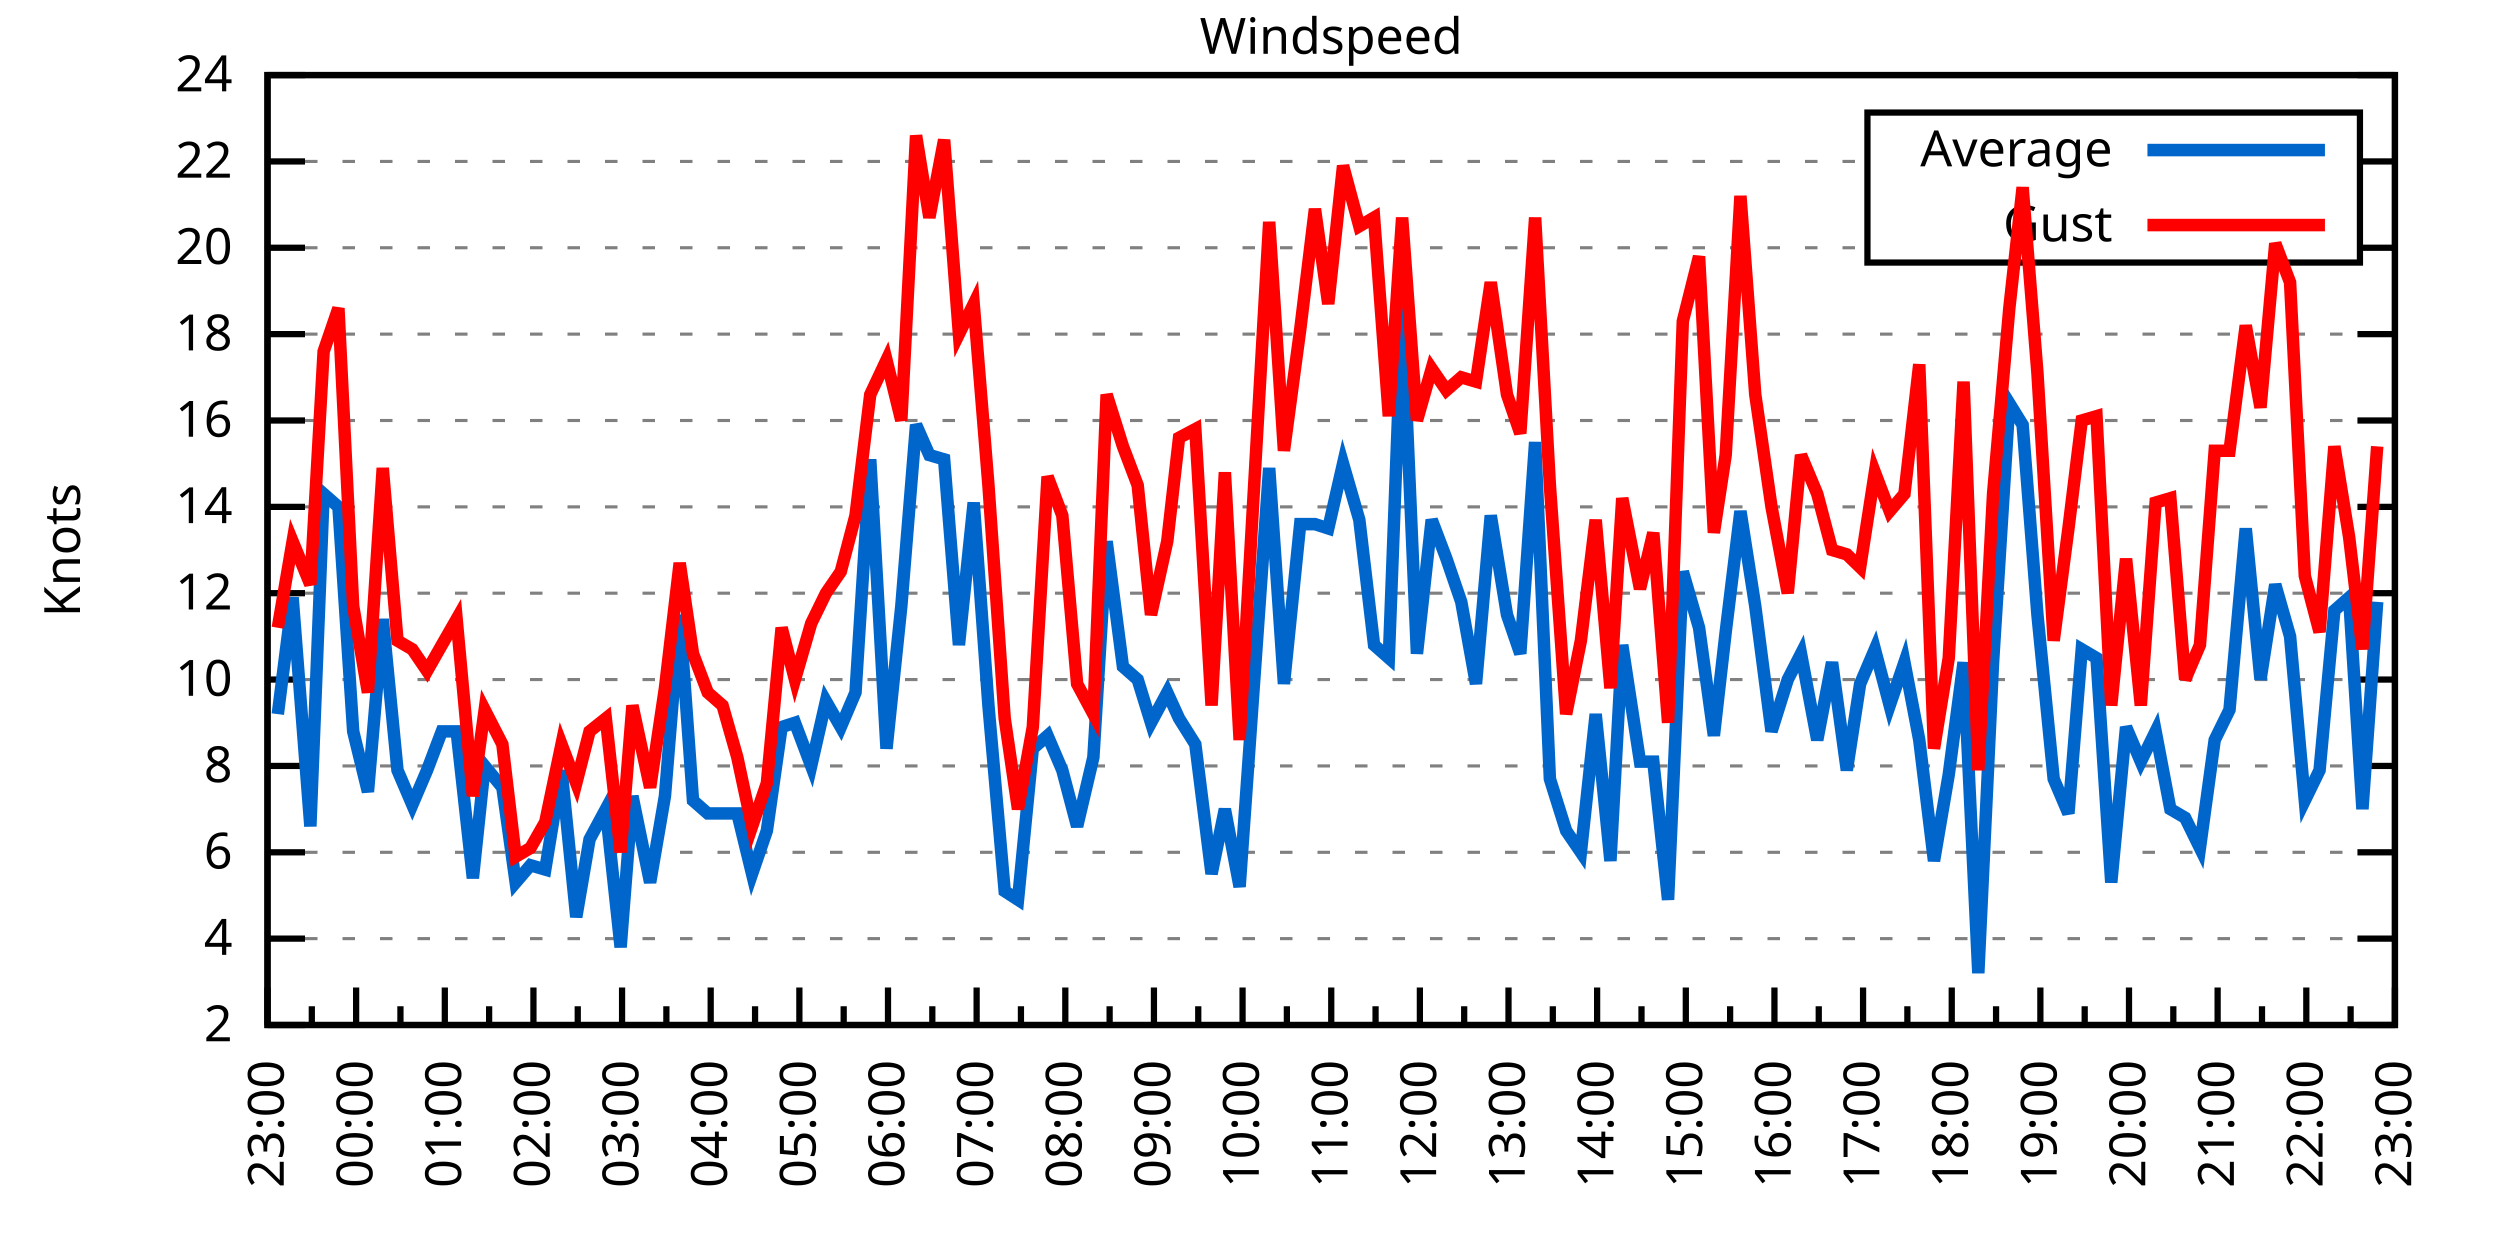
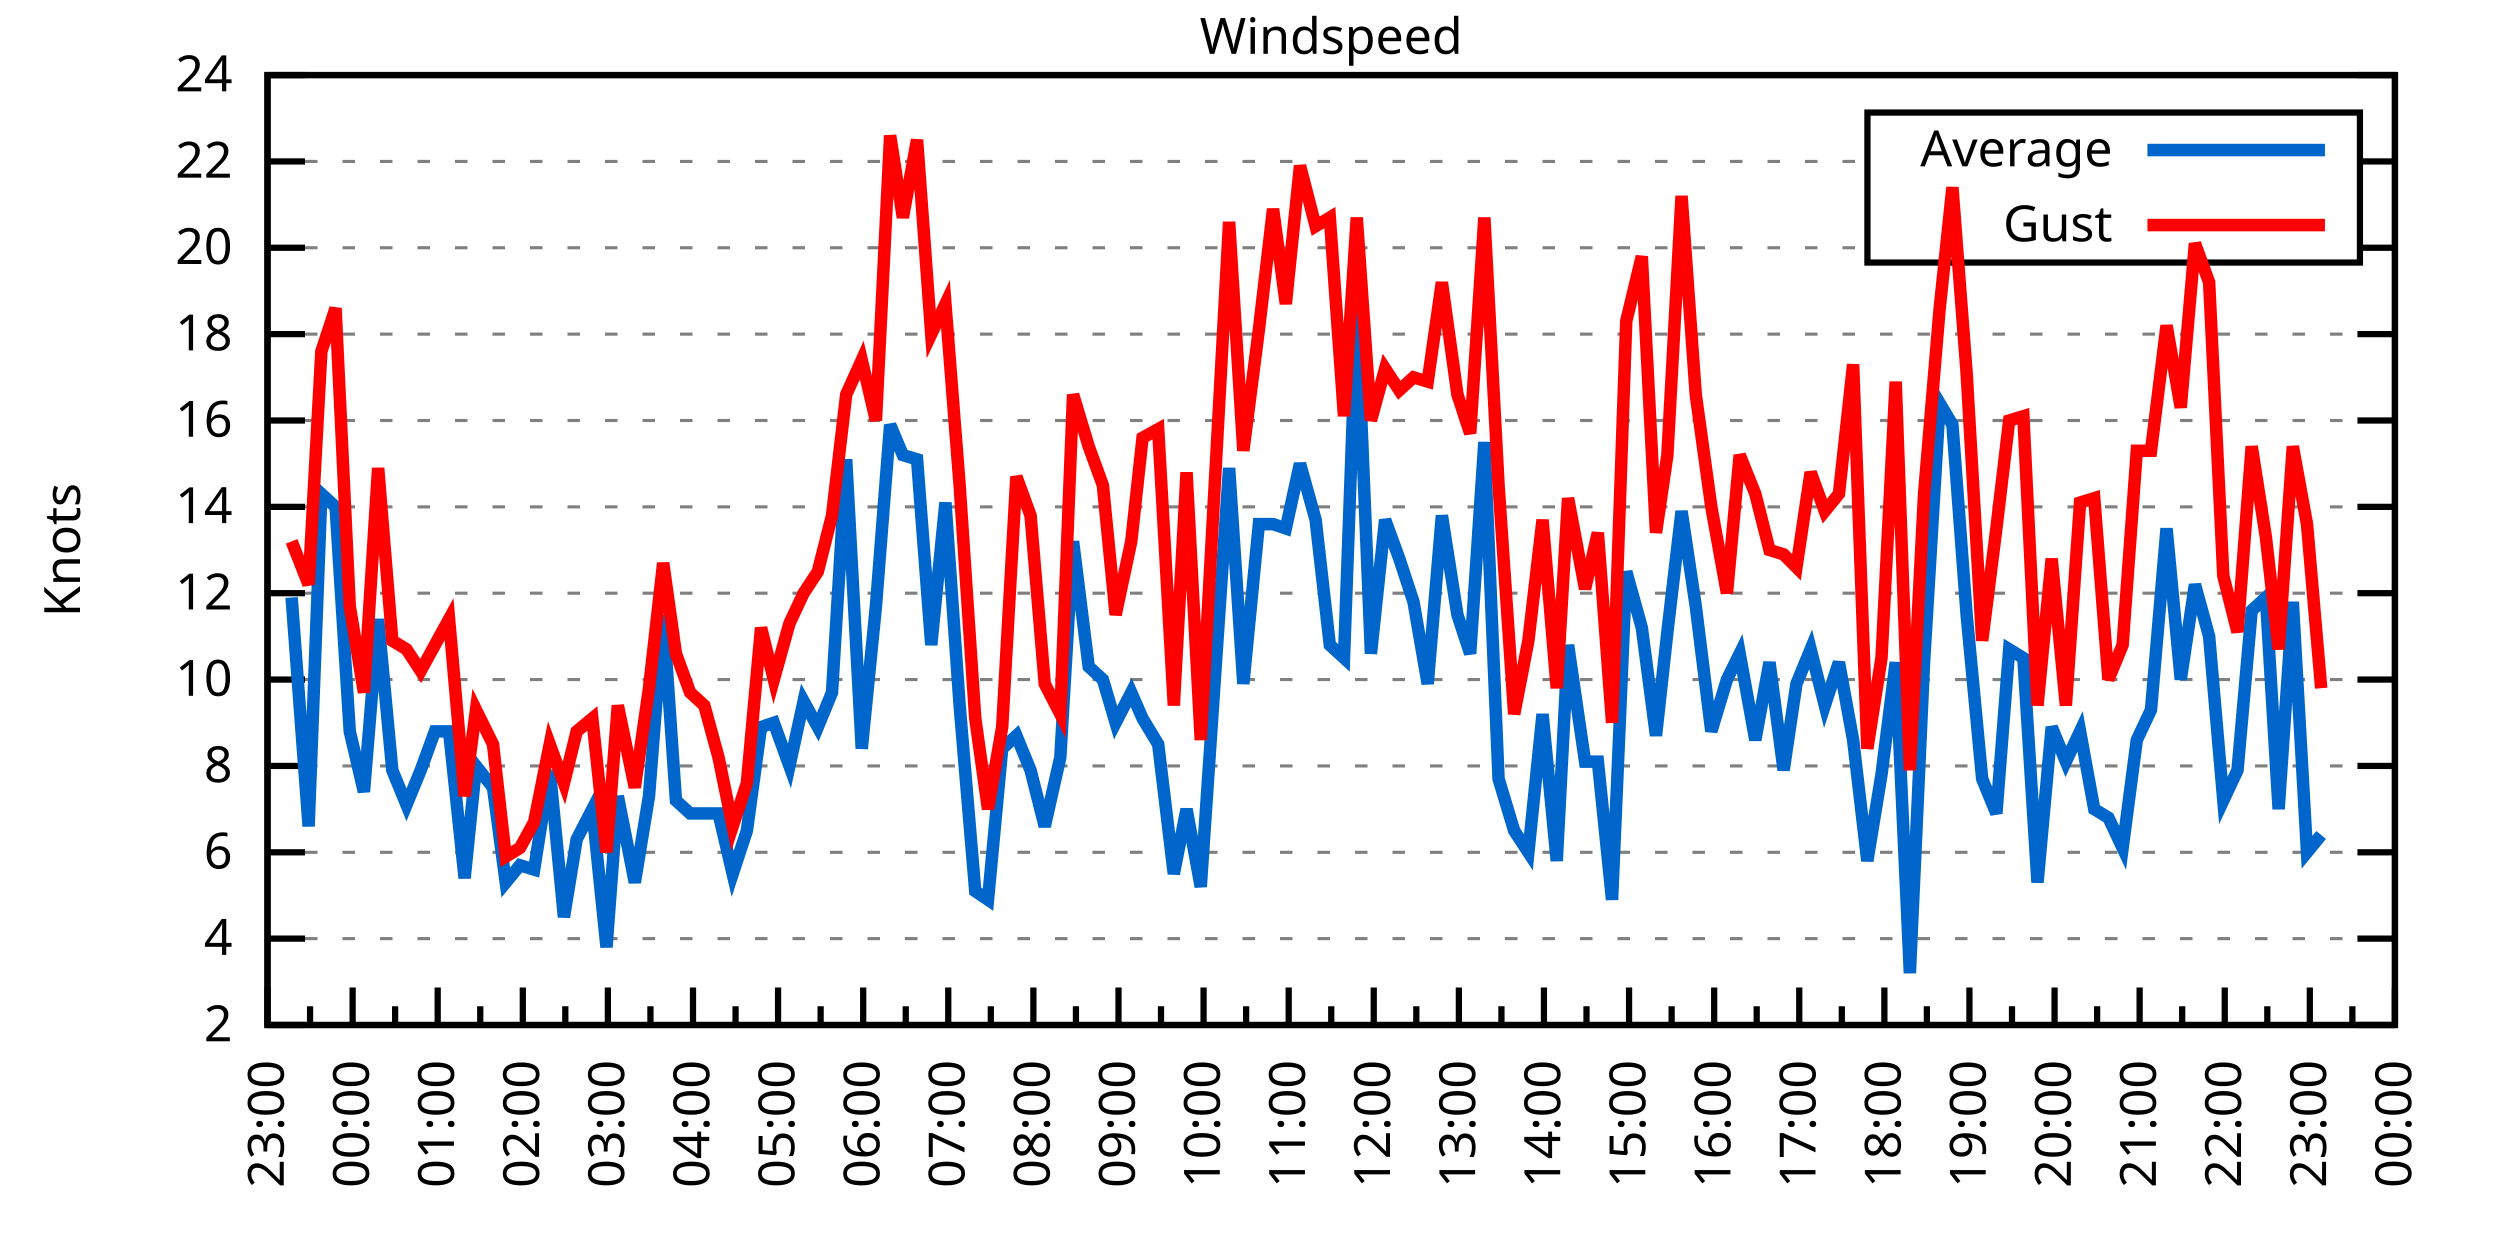
<svg xmlns="http://www.w3.org/2000/svg" xmlns:xlink="http://www.w3.org/1999/xlink" width="400" height="200" viewBox="0 0 400 200">
  <g id="gnuplot_canvas">
    <rect x="0" y="0" width="400" height="200" fill="none" />
    <defs>
      <circle id="gpDot" r="0.5" stroke-width="0.5" stroke="currentColor" />
      <path id="gpPt0" stroke-width="0.333" stroke="currentColor" d="M-1,0 h2 M0,-1 v2" />
      <path id="gpPt1" stroke-width="0.333" stroke="currentColor" d="M-1,-1 L1,1 M1,-1 L-1,1" />
      <path id="gpPt2" stroke-width="0.333" stroke="currentColor" d="M-1,0 L1,0 M0,-1 L0,1 M-1,-1 L1,1 M-1,1 L1,-1" />
      <rect id="gpPt3" stroke-width="0.333" stroke="currentColor" x="-1" y="-1" width="2" height="2" />
      <rect id="gpPt4" stroke-width="0.333" stroke="currentColor" fill="currentColor" x="-1" y="-1" width="2" height="2" />
      <circle id="gpPt5" stroke-width="0.333" stroke="currentColor" cx="0" cy="0" r="1" />
      <use xlink:href="#gpPt5" id="gpPt6" fill="currentColor" stroke="none" />
      <path id="gpPt7" stroke-width="0.333" stroke="currentColor" d="M0,-1.33 L-1.33,0.67 L1.33,0.67 z" />
      <use xlink:href="#gpPt7" id="gpPt8" fill="currentColor" stroke="none" />
      <use xlink:href="#gpPt7" id="gpPt9" stroke="currentColor" transform="rotate(180)" />
      <use xlink:href="#gpPt9" id="gpPt10" fill="currentColor" stroke="none" />
      <use xlink:href="#gpPt3" id="gpPt11" stroke="currentColor" transform="rotate(45)" />
      <use xlink:href="#gpPt11" id="gpPt12" fill="currentColor" stroke="none" />
      <path id="gpPt13" stroke-width="0.333" stroke="currentColor" d="M0,1.330 L1.265,0.411 L0.782,-1.067 L-0.782,-1.076 L-1.265,0.411 z" />
      <use xlink:href="#gpPt13" id="gpPt14" fill="currentColor" stroke="none" />
      <filter id="textbox" filterUnits="objectBoundingBox" x="0" y="0" height="1" width="1">
        <feFlood flood-color="white" flood-opacity="1" result="bgnd" />
        <feComposite in="SourceGraphic" in2="bgnd" operator="atop" />
      </filter>
      <filter id="greybox" filterUnits="objectBoundingBox" x="0" y="0" height="1" width="1">
        <feFlood flood-color="lightgrey" flood-opacity="1" result="grey" />
        <feComposite in="SourceGraphic" in2="grey" operator="atop" />
      </filter>
    </defs>
    <g fill="none" color="white" stroke="currentColor" stroke-width="1.00" stroke-linecap="butt" stroke-linejoin="miter">
</g>
    <g fill="none" color="black" stroke="currentColor" stroke-width="1.00" stroke-linecap="butt" stroke-linejoin="miter">
      <g stroke="none" shape-rendering="crispEdges">
        <polygon fill="rgb(255, 255, 255)" points="42.80,164.00 383.18,164.00 383.18,12.02 42.80,12.02 " />
      </g>
    </g>
    <g fill="none" color="black" stroke="currentColor" stroke-width="1.00" stroke-linecap="butt" stroke-linejoin="miter">
</g>
    <g fill="none" color="black" stroke="black" stroke-width="0.50" stroke-linecap="butt" stroke-linejoin="miter">
</g>
    <g fill="none" color="gray" stroke="currentColor" stroke-width="0.50" stroke-linecap="butt" stroke-linejoin="miter">
      <path stroke="gray" stroke-dasharray="2,4" class="gridline" d="M42.80,164.00 L383.19,164.00  " />
    </g>
    <g fill="none" color="gray" stroke="gray" stroke-width="1.00" stroke-linecap="butt" stroke-linejoin="miter">
</g>
    <g fill="none" color="black" stroke="currentColor" stroke-width="1.00" stroke-linecap="butt" stroke-linejoin="miter">
      <path stroke="black" d="M42.80,164.00 L48.80,164.00 M383.19,164.00 L377.19,164.00  " />
      <g transform="translate(37.20,166.60)" stroke="none" fill="black" font-family="Sans" font-size="8.00" text-anchor="end">
        <text>
          <tspan font-family="Sans"> 2</tspan>
        </text>
      </g>
    </g>
    <g fill="none" color="black" stroke="currentColor" stroke-width="1.00" stroke-linecap="butt" stroke-linejoin="miter">
</g>
    <g fill="none" color="black" stroke="black" stroke-width="0.50" stroke-linecap="butt" stroke-linejoin="miter">
</g>
    <g fill="none" color="gray" stroke="currentColor" stroke-width="0.50" stroke-linecap="butt" stroke-linejoin="miter">
      <path stroke="gray" stroke-dasharray="2,4" class="gridline" d="M42.80,150.18 L383.19,150.18  " />
    </g>
    <g fill="none" color="gray" stroke="gray" stroke-width="1.00" stroke-linecap="butt" stroke-linejoin="miter">
</g>
    <g fill="none" color="black" stroke="currentColor" stroke-width="1.00" stroke-linecap="butt" stroke-linejoin="miter">
      <path stroke="black" d="M42.80,150.18 L48.80,150.18 M383.19,150.18 L377.19,150.18  " />
      <g transform="translate(37.20,152.78)" stroke="none" fill="black" font-family="Sans" font-size="8.00" text-anchor="end">
        <text>
          <tspan font-family="Sans"> 4</tspan>
        </text>
      </g>
    </g>
    <g fill="none" color="black" stroke="currentColor" stroke-width="1.00" stroke-linecap="butt" stroke-linejoin="miter">
</g>
    <g fill="none" color="black" stroke="black" stroke-width="0.50" stroke-linecap="butt" stroke-linejoin="miter">
</g>
    <g fill="none" color="gray" stroke="currentColor" stroke-width="0.50" stroke-linecap="butt" stroke-linejoin="miter">
      <path stroke="gray" stroke-dasharray="2,4" class="gridline" d="M42.80,136.37 L383.19,136.37  " />
    </g>
    <g fill="none" color="gray" stroke="gray" stroke-width="1.00" stroke-linecap="butt" stroke-linejoin="miter">
</g>
    <g fill="none" color="black" stroke="currentColor" stroke-width="1.00" stroke-linecap="butt" stroke-linejoin="miter">
      <path stroke="black" d="M42.80,136.37 L48.80,136.37 M383.19,136.37 L377.19,136.37  " />
      <g transform="translate(37.20,138.97)" stroke="none" fill="black" font-family="Sans" font-size="8.00" text-anchor="end">
        <text>
          <tspan font-family="Sans"> 6</tspan>
        </text>
      </g>
    </g>
    <g fill="none" color="black" stroke="currentColor" stroke-width="1.00" stroke-linecap="butt" stroke-linejoin="miter">
</g>
    <g fill="none" color="black" stroke="black" stroke-width="0.50" stroke-linecap="butt" stroke-linejoin="miter">
</g>
    <g fill="none" color="gray" stroke="currentColor" stroke-width="0.50" stroke-linecap="butt" stroke-linejoin="miter">
      <path stroke="gray" stroke-dasharray="2,4" class="gridline" d="M42.80,122.55 L383.19,122.55  " />
    </g>
    <g fill="none" color="gray" stroke="gray" stroke-width="1.00" stroke-linecap="butt" stroke-linejoin="miter">
</g>
    <g fill="none" color="black" stroke="currentColor" stroke-width="1.00" stroke-linecap="butt" stroke-linejoin="miter">
      <path stroke="black" d="M42.80,122.55 L48.80,122.55 M383.19,122.55 L377.19,122.55  " />
      <g transform="translate(37.20,125.15)" stroke="none" fill="black" font-family="Sans" font-size="8.00" text-anchor="end">
        <text>
          <tspan font-family="Sans"> 8</tspan>
        </text>
      </g>
    </g>
    <g fill="none" color="black" stroke="currentColor" stroke-width="1.00" stroke-linecap="butt" stroke-linejoin="miter">
</g>
    <g fill="none" color="black" stroke="black" stroke-width="0.50" stroke-linecap="butt" stroke-linejoin="miter">
</g>
    <g fill="none" color="gray" stroke="currentColor" stroke-width="0.50" stroke-linecap="butt" stroke-linejoin="miter">
      <path stroke="gray" stroke-dasharray="2,4" class="gridline" d="M42.80,108.73 L383.19,108.73  " />
    </g>
    <g fill="none" color="gray" stroke="gray" stroke-width="1.00" stroke-linecap="butt" stroke-linejoin="miter">
</g>
    <g fill="none" color="black" stroke="currentColor" stroke-width="1.00" stroke-linecap="butt" stroke-linejoin="miter">
      <path stroke="black" d="M42.80,108.73 L48.80,108.73 M383.19,108.73 L377.19,108.73  " />
      <g transform="translate(37.20,111.33)" stroke="none" fill="black" font-family="Sans" font-size="8.00" text-anchor="end">
        <text>
          <tspan font-family="Sans"> 10</tspan>
        </text>
      </g>
    </g>
    <g fill="none" color="black" stroke="currentColor" stroke-width="1.00" stroke-linecap="butt" stroke-linejoin="miter">
</g>
    <g fill="none" color="black" stroke="black" stroke-width="0.50" stroke-linecap="butt" stroke-linejoin="miter">
</g>
    <g fill="none" color="gray" stroke="currentColor" stroke-width="0.50" stroke-linecap="butt" stroke-linejoin="miter">
      <path stroke="gray" stroke-dasharray="2,4" class="gridline" d="M42.80,94.91 L383.19,94.91  " />
    </g>
    <g fill="none" color="gray" stroke="gray" stroke-width="1.00" stroke-linecap="butt" stroke-linejoin="miter">
</g>
    <g fill="none" color="black" stroke="currentColor" stroke-width="1.00" stroke-linecap="butt" stroke-linejoin="miter">
      <path stroke="black" d="M42.80,94.91 L48.80,94.91 M383.19,94.91 L377.19,94.91  " />
      <g transform="translate(37.20,97.51)" stroke="none" fill="black" font-family="Sans" font-size="8.00" text-anchor="end">
        <text>
          <tspan font-family="Sans"> 12</tspan>
        </text>
      </g>
    </g>
    <g fill="none" color="black" stroke="currentColor" stroke-width="1.00" stroke-linecap="butt" stroke-linejoin="miter">
</g>
    <g fill="none" color="black" stroke="black" stroke-width="0.50" stroke-linecap="butt" stroke-linejoin="miter">
</g>
    <g fill="none" color="gray" stroke="currentColor" stroke-width="0.50" stroke-linecap="butt" stroke-linejoin="miter">
      <path stroke="gray" stroke-dasharray="2,4" class="gridline" d="M42.80,81.10 L383.19,81.10  " />
    </g>
    <g fill="none" color="gray" stroke="gray" stroke-width="1.00" stroke-linecap="butt" stroke-linejoin="miter">
</g>
    <g fill="none" color="black" stroke="currentColor" stroke-width="1.00" stroke-linecap="butt" stroke-linejoin="miter">
      <path stroke="black" d="M42.80,81.10 L48.80,81.10 M383.19,81.10 L377.19,81.10  " />
      <g transform="translate(37.20,83.70)" stroke="none" fill="black" font-family="Sans" font-size="8.00" text-anchor="end">
        <text>
          <tspan font-family="Sans"> 14</tspan>
        </text>
      </g>
    </g>
    <g fill="none" color="black" stroke="currentColor" stroke-width="1.00" stroke-linecap="butt" stroke-linejoin="miter">
</g>
    <g fill="none" color="black" stroke="black" stroke-width="0.50" stroke-linecap="butt" stroke-linejoin="miter">
</g>
    <g fill="none" color="gray" stroke="currentColor" stroke-width="0.50" stroke-linecap="butt" stroke-linejoin="miter">
      <path stroke="gray" stroke-dasharray="2,4" class="gridline" d="M42.80,67.28 L383.19,67.28  " />
    </g>
    <g fill="none" color="gray" stroke="gray" stroke-width="1.00" stroke-linecap="butt" stroke-linejoin="miter">
</g>
    <g fill="none" color="black" stroke="currentColor" stroke-width="1.00" stroke-linecap="butt" stroke-linejoin="miter">
      <path stroke="black" d="M42.80,67.28 L48.80,67.28 M383.19,67.28 L377.19,67.28  " />
      <g transform="translate(37.20,69.88)" stroke="none" fill="black" font-family="Sans" font-size="8.00" text-anchor="end">
        <text>
          <tspan font-family="Sans"> 16</tspan>
        </text>
      </g>
    </g>
    <g fill="none" color="black" stroke="currentColor" stroke-width="1.00" stroke-linecap="butt" stroke-linejoin="miter">
</g>
    <g fill="none" color="black" stroke="black" stroke-width="0.50" stroke-linecap="butt" stroke-linejoin="miter">
</g>
    <g fill="none" color="gray" stroke="currentColor" stroke-width="0.50" stroke-linecap="butt" stroke-linejoin="miter">
      <path stroke="gray" stroke-dasharray="2,4" class="gridline" d="M42.80,53.46 L383.19,53.46  " />
    </g>
    <g fill="none" color="gray" stroke="gray" stroke-width="1.00" stroke-linecap="butt" stroke-linejoin="miter">
</g>
    <g fill="none" color="black" stroke="currentColor" stroke-width="1.00" stroke-linecap="butt" stroke-linejoin="miter">
      <path stroke="black" d="M42.80,53.46 L48.80,53.46 M383.19,53.46 L377.19,53.46  " />
      <g transform="translate(37.20,56.06)" stroke="none" fill="black" font-family="Sans" font-size="8.00" text-anchor="end">
        <text>
          <tspan font-family="Sans"> 18</tspan>
        </text>
      </g>
    </g>
    <g fill="none" color="black" stroke="currentColor" stroke-width="1.00" stroke-linecap="butt" stroke-linejoin="miter">
</g>
    <g fill="none" color="black" stroke="black" stroke-width="0.50" stroke-linecap="butt" stroke-linejoin="miter">
</g>
    <g fill="none" color="gray" stroke="currentColor" stroke-width="0.50" stroke-linecap="butt" stroke-linejoin="miter">
      <path stroke="gray" stroke-dasharray="2,4" class="gridline" d="M42.80,39.64 L298.79,39.64 M377.59,39.64 L383.19,39.64  " />
    </g>
    <g fill="none" color="gray" stroke="gray" stroke-width="1.00" stroke-linecap="butt" stroke-linejoin="miter">
</g>
    <g fill="none" color="black" stroke="currentColor" stroke-width="1.00" stroke-linecap="butt" stroke-linejoin="miter">
      <path stroke="black" d="M42.80,39.64 L48.80,39.64 M383.19,39.64 L377.19,39.64  " />
      <g transform="translate(37.20,42.24)" stroke="none" fill="black" font-family="Sans" font-size="8.00" text-anchor="end">
        <text>
          <tspan font-family="Sans"> 20</tspan>
        </text>
      </g>
    </g>
    <g fill="none" color="black" stroke="currentColor" stroke-width="1.00" stroke-linecap="butt" stroke-linejoin="miter">
</g>
    <g fill="none" color="black" stroke="black" stroke-width="0.50" stroke-linecap="butt" stroke-linejoin="miter">
</g>
    <g fill="none" color="gray" stroke="currentColor" stroke-width="0.50" stroke-linecap="butt" stroke-linejoin="miter">
      <path stroke="gray" stroke-dasharray="2,4" class="gridline" d="M42.80,25.83 L298.79,25.83 M377.59,25.83 L383.19,25.83  " />
    </g>
    <g fill="none" color="gray" stroke="gray" stroke-width="1.00" stroke-linecap="butt" stroke-linejoin="miter">
</g>
    <g fill="none" color="black" stroke="currentColor" stroke-width="1.00" stroke-linecap="butt" stroke-linejoin="miter">
      <path stroke="black" d="M42.80,25.83 L48.80,25.83 M383.19,25.83 L377.19,25.83  " />
      <g transform="translate(37.20,28.43)" stroke="none" fill="black" font-family="Sans" font-size="8.00" text-anchor="end">
        <text>
          <tspan font-family="Sans"> 22</tspan>
        </text>
      </g>
    </g>
    <g fill="none" color="black" stroke="currentColor" stroke-width="1.00" stroke-linecap="butt" stroke-linejoin="miter">
</g>
    <g fill="none" color="black" stroke="black" stroke-width="0.50" stroke-linecap="butt" stroke-linejoin="miter">
</g>
    <g fill="none" color="gray" stroke="currentColor" stroke-width="0.50" stroke-linecap="butt" stroke-linejoin="miter">
      <path stroke="gray" stroke-dasharray="2,4" class="gridline" d="M42.80,12.01 L383.19,12.01  " />
    </g>
    <g fill="none" color="gray" stroke="gray" stroke-width="1.00" stroke-linecap="butt" stroke-linejoin="miter">
</g>
    <g fill="none" color="black" stroke="currentColor" stroke-width="1.00" stroke-linecap="butt" stroke-linejoin="miter">
      <path stroke="black" d="M42.80,12.01 L48.80,12.01 M383.19,12.01 L377.19,12.01  " />
      <g transform="translate(37.20,14.61)" stroke="none" fill="black" font-family="Sans" font-size="8.00" text-anchor="end">
        <text>
          <tspan font-family="Sans"> 24</tspan>
        </text>
      </g>
    </g>
    <g fill="none" color="black" stroke="currentColor" stroke-width="1.00" stroke-linecap="butt" stroke-linejoin="miter">
      <path stroke="black" d="M42.80,164.00 L42.80,158.00  " />
      <g transform="translate(45.40,169.60) rotate(270)" stroke="none" fill="black" font-family="Sans" font-size="8.00" text-anchor="end">
        <text>
          <tspan font-family="Sans">23:00</tspan>
        </text>
      </g>
    </g>
    <g fill="none" color="black" stroke="currentColor" stroke-width="1.00" stroke-linecap="butt" stroke-linejoin="miter">
-       <path stroke="black" d="M49.89,164.00 L49.89,161.00 M56.98,164.00 L56.98,158.00  " />
-       <g transform="translate(59.58,169.60) rotate(270)" stroke="none" fill="black" font-family="Sans" font-size="8.00" text-anchor="end">
+       <path stroke="black" d="M49.61,164.00 L49.61,161.00 M56.42,164.00 L56.42,158.00  " />
+       <g transform="translate(59.02,169.60) rotate(270)" stroke="none" fill="black" font-family="Sans" font-size="8.00" text-anchor="end">
        <text>
          <tspan font-family="Sans">00:00</tspan>
        </text>
      </g>
    </g>
    <g fill="none" color="black" stroke="currentColor" stroke-width="1.00" stroke-linecap="butt" stroke-linejoin="miter">
-       <path stroke="black" d="M64.07,164.00 L64.07,161.00 M71.17,164.00 L71.17,158.00  " />
-       <g transform="translate(73.77,169.60) rotate(270)" stroke="none" fill="black" font-family="Sans" font-size="8.00" text-anchor="end">
+       <path stroke="black" d="M63.22,164.00 L63.22,161.00 M70.03,164.00 L70.03,158.00  " />
+       <g transform="translate(72.63,169.60) rotate(270)" stroke="none" fill="black" font-family="Sans" font-size="8.00" text-anchor="end">
        <text>
          <tspan font-family="Sans">01:00</tspan>
        </text>
      </g>
    </g>
    <g fill="none" color="black" stroke="currentColor" stroke-width="1.00" stroke-linecap="butt" stroke-linejoin="miter">
-       <path stroke="black" d="M78.26,164.00 L78.26,161.00 M85.35,164.00 L85.35,158.00  " />
-       <g transform="translate(87.95,169.60) rotate(270)" stroke="none" fill="black" font-family="Sans" font-size="8.00" text-anchor="end">
+       <path stroke="black" d="M76.84,164.00 L76.84,161.00 M83.65,164.00 L83.65,158.00  " />
+       <g transform="translate(86.25,169.60) rotate(270)" stroke="none" fill="black" font-family="Sans" font-size="8.00" text-anchor="end">
        <text>
          <tspan font-family="Sans">02:00</tspan>
        </text>
      </g>
    </g>
    <g fill="none" color="black" stroke="currentColor" stroke-width="1.00" stroke-linecap="butt" stroke-linejoin="miter">
-       <path stroke="black" d="M92.44,164.00 L92.44,161.00 M99.53,164.00 L99.53,158.00  " />
-       <g transform="translate(102.13,169.60) rotate(270)" stroke="none" fill="black" font-family="Sans" font-size="8.00" text-anchor="end">
+       <path stroke="black" d="M90.45,164.00 L90.45,161.00 M97.26,164.00 L97.26,158.00  " />
+       <g transform="translate(99.86,169.60) rotate(270)" stroke="none" fill="black" font-family="Sans" font-size="8.00" text-anchor="end">
        <text>
          <tspan font-family="Sans">03:00</tspan>
        </text>
      </g>
    </g>
    <g fill="none" color="black" stroke="currentColor" stroke-width="1.00" stroke-linecap="butt" stroke-linejoin="miter">
-       <path stroke="black" d="M106.62,164.00 L106.62,161.00 M113.71,164.00 L113.71,158.00  " />
-       <g transform="translate(116.31,169.60) rotate(270)" stroke="none" fill="black" font-family="Sans" font-size="8.00" text-anchor="end">
+       <path stroke="black" d="M104.07,164.00 L104.07,161.00 M110.88,164.00 L110.88,158.00  " />
+       <g transform="translate(113.48,169.60) rotate(270)" stroke="none" fill="black" font-family="Sans" font-size="8.00" text-anchor="end">
        <text>
          <tspan font-family="Sans">04:00</tspan>
        </text>
      </g>
    </g>
    <g fill="none" color="black" stroke="currentColor" stroke-width="1.00" stroke-linecap="butt" stroke-linejoin="miter">
-       <path stroke="black" d="M120.81,164.00 L120.81,161.00 M127.90,164.00 L127.90,158.00  " />
-       <g transform="translate(130.50,169.60) rotate(270)" stroke="none" fill="black" font-family="Sans" font-size="8.00" text-anchor="end">
+       <path stroke="black" d="M117.69,164.00 L117.69,161.00 M124.49,164.00 L124.49,158.00  " />
+       <g transform="translate(127.09,169.60) rotate(270)" stroke="none" fill="black" font-family="Sans" font-size="8.00" text-anchor="end">
        <text>
          <tspan font-family="Sans">05:00</tspan>
        </text>
      </g>
    </g>
    <g fill="none" color="black" stroke="currentColor" stroke-width="1.00" stroke-linecap="butt" stroke-linejoin="miter">
-       <path stroke="black" d="M134.99,164.00 L134.99,161.00 M142.08,164.00 L142.08,158.00  " />
-       <g transform="translate(144.68,169.60) rotate(270)" stroke="none" fill="black" font-family="Sans" font-size="8.00" text-anchor="end">
+       <path stroke="black" d="M131.30,164.00 L131.30,161.00 M138.11,164.00 L138.11,158.00  " />
+       <g transform="translate(140.71,169.60) rotate(270)" stroke="none" fill="black" font-family="Sans" font-size="8.00" text-anchor="end">
        <text>
          <tspan font-family="Sans">06:00</tspan>
        </text>
      </g>
    </g>
    <g fill="none" color="black" stroke="currentColor" stroke-width="1.00" stroke-linecap="butt" stroke-linejoin="miter">
-       <path stroke="black" d="M149.17,164.00 L149.17,161.00 M156.26,164.00 L156.26,158.00  " />
-       <g transform="translate(158.86,169.60) rotate(270)" stroke="none" fill="black" font-family="Sans" font-size="8.00" text-anchor="end">
+       <path stroke="black" d="M144.92,164.00 L144.92,161.00 M151.72,164.00 L151.72,158.00  " />
+       <g transform="translate(154.32,169.60) rotate(270)" stroke="none" fill="black" font-family="Sans" font-size="8.00" text-anchor="end">
        <text>
          <tspan font-family="Sans">07:00</tspan>
        </text>
      </g>
    </g>
    <g fill="none" color="black" stroke="currentColor" stroke-width="1.00" stroke-linecap="butt" stroke-linejoin="miter">
-       <path stroke="black" d="M163.35,164.00 L163.35,161.00 M170.45,164.00 L170.45,158.00  " />
-       <g transform="translate(173.05,169.60) rotate(270)" stroke="none" fill="black" font-family="Sans" font-size="8.00" text-anchor="end">
+       <path stroke="black" d="M158.53,164.00 L158.53,161.00 M165.34,164.00 L165.34,158.00  " />
+       <g transform="translate(167.94,169.60) rotate(270)" stroke="none" fill="black" font-family="Sans" font-size="8.00" text-anchor="end">
        <text>
          <tspan font-family="Sans">08:00</tspan>
        </text>
      </g>
    </g>
    <g fill="none" color="black" stroke="currentColor" stroke-width="1.00" stroke-linecap="butt" stroke-linejoin="miter">
-       <path stroke="black" d="M177.54,164.00 L177.54,161.00 M184.63,164.00 L184.63,158.00  " />
-       <g transform="translate(187.23,169.60) rotate(270)" stroke="none" fill="black" font-family="Sans" font-size="8.00" text-anchor="end">
+       <path stroke="black" d="M172.15,164.00 L172.15,161.00 M178.96,164.00 L178.96,158.00  " />
+       <g transform="translate(181.56,169.60) rotate(270)" stroke="none" fill="black" font-family="Sans" font-size="8.00" text-anchor="end">
        <text>
          <tspan font-family="Sans">09:00</tspan>
        </text>
      </g>
    </g>
    <g fill="none" color="black" stroke="currentColor" stroke-width="1.00" stroke-linecap="butt" stroke-linejoin="miter">
-       <path stroke="black" d="M191.72,164.00 L191.72,161.00 M198.81,164.00 L198.81,158.00  " />
-       <g transform="translate(201.41,169.60) rotate(270)" stroke="none" fill="black" font-family="Sans" font-size="8.00" text-anchor="end">
+       <path stroke="black" d="M185.76,164.00 L185.76,161.00 M192.57,164.00 L192.57,158.00  " />
+       <g transform="translate(195.17,169.60) rotate(270)" stroke="none" fill="black" font-family="Sans" font-size="8.00" text-anchor="end">
        <text>
          <tspan font-family="Sans">10:00</tspan>
        </text>
      </g>
    </g>
    <g fill="none" color="black" stroke="currentColor" stroke-width="1.00" stroke-linecap="butt" stroke-linejoin="miter">
-       <path stroke="black" d="M205.90,164.00 L205.90,161.00 M213.00,164.00 L213.00,158.00  " />
-       <g transform="translate(215.60,169.60) rotate(270)" stroke="none" fill="black" font-family="Sans" font-size="8.00" text-anchor="end">
+       <path stroke="black" d="M199.38,164.00 L199.38,161.00 M206.19,164.00 L206.19,158.00  " />
+       <g transform="translate(208.79,169.60) rotate(270)" stroke="none" fill="black" font-family="Sans" font-size="8.00" text-anchor="end">
        <text>
          <tspan font-family="Sans">11:00</tspan>
        </text>
      </g>
    </g>
    <g fill="none" color="black" stroke="currentColor" stroke-width="1.00" stroke-linecap="butt" stroke-linejoin="miter">
-       <path stroke="black" d="M220.09,164.00 L220.09,161.00 M227.18,164.00 L227.18,158.00  " />
-       <g transform="translate(229.78,169.60) rotate(270)" stroke="none" fill="black" font-family="Sans" font-size="8.00" text-anchor="end">
+       <path stroke="black" d="M213.00,164.00 L213.00,161.00 M219.80,164.00 L219.80,158.00  " />
+       <g transform="translate(222.40,169.60) rotate(270)" stroke="none" fill="black" font-family="Sans" font-size="8.00" text-anchor="end">
        <text>
          <tspan font-family="Sans">12:00</tspan>
        </text>
      </g>
    </g>
    <g fill="none" color="black" stroke="currentColor" stroke-width="1.00" stroke-linecap="butt" stroke-linejoin="miter">
-       <path stroke="black" d="M234.27,164.00 L234.27,161.00 M241.36,164.00 L241.36,158.00  " />
-       <g transform="translate(243.96,169.60) rotate(270)" stroke="none" fill="black" font-family="Sans" font-size="8.00" text-anchor="end">
+       <path stroke="black" d="M226.61,164.00 L226.61,161.00 M233.42,164.00 L233.42,158.00  " />
+       <g transform="translate(236.02,169.60) rotate(270)" stroke="none" fill="black" font-family="Sans" font-size="8.00" text-anchor="end">
        <text>
          <tspan font-family="Sans">13:00</tspan>
        </text>
      </g>
    </g>
    <g fill="none" color="black" stroke="currentColor" stroke-width="1.00" stroke-linecap="butt" stroke-linejoin="miter">
-       <path stroke="black" d="M248.45,164.00 L248.45,161.00 M255.54,164.00 L255.54,158.00  " />
-       <g transform="translate(258.14,169.60) rotate(270)" stroke="none" fill="black" font-family="Sans" font-size="8.00" text-anchor="end">
+       <path stroke="black" d="M240.23,164.00 L240.23,161.00 M247.03,164.00 L247.03,158.00  " />
+       <g transform="translate(249.63,169.60) rotate(270)" stroke="none" fill="black" font-family="Sans" font-size="8.00" text-anchor="end">
        <text>
          <tspan font-family="Sans">14:00</tspan>
        </text>
      </g>
    </g>
    <g fill="none" color="black" stroke="currentColor" stroke-width="1.00" stroke-linecap="butt" stroke-linejoin="miter">
-       <path stroke="black" d="M262.64,164.00 L262.64,161.00 M269.73,164.00 L269.73,158.00  " />
-       <g transform="translate(272.33,169.60) rotate(270)" stroke="none" fill="black" font-family="Sans" font-size="8.00" text-anchor="end">
+       <path stroke="black" d="M253.84,164.00 L253.84,161.00 M260.65,164.00 L260.65,158.00  " />
+       <g transform="translate(263.25,169.60) rotate(270)" stroke="none" fill="black" font-family="Sans" font-size="8.00" text-anchor="end">
        <text>
          <tspan font-family="Sans">15:00</tspan>
        </text>
      </g>
    </g>
    <g fill="none" color="black" stroke="currentColor" stroke-width="1.00" stroke-linecap="butt" stroke-linejoin="miter">
-       <path stroke="black" d="M276.82,164.00 L276.82,161.00 M283.91,164.00 L283.91,158.00  " />
-       <g transform="translate(286.51,169.60) rotate(270)" stroke="none" fill="black" font-family="Sans" font-size="8.00" text-anchor="end">
+       <path stroke="black" d="M267.46,164.00 L267.46,161.00 M274.27,164.00 L274.27,158.00  " />
+       <g transform="translate(276.87,169.60) rotate(270)" stroke="none" fill="black" font-family="Sans" font-size="8.00" text-anchor="end">
        <text>
          <tspan font-family="Sans">16:00</tspan>
        </text>
      </g>
    </g>
    <g fill="none" color="black" stroke="currentColor" stroke-width="1.00" stroke-linecap="butt" stroke-linejoin="miter">
-       <path stroke="black" d="M291.00,164.00 L291.00,161.00 M298.09,164.00 L298.09,158.00  " />
-       <g transform="translate(300.69,169.60) rotate(270)" stroke="none" fill="black" font-family="Sans" font-size="8.00" text-anchor="end">
+       <path stroke="black" d="M281.07,164.00 L281.07,161.00 M287.88,164.00 L287.88,158.00  " />
+       <g transform="translate(290.48,169.60) rotate(270)" stroke="none" fill="black" font-family="Sans" font-size="8.00" text-anchor="end">
        <text>
          <tspan font-family="Sans">17:00</tspan>
        </text>
      </g>
    </g>
    <g fill="none" color="black" stroke="currentColor" stroke-width="1.00" stroke-linecap="butt" stroke-linejoin="miter">
-       <path stroke="black" d="M305.18,164.00 L305.18,161.00 M312.28,164.00 L312.28,158.00  " />
-       <g transform="translate(314.88,169.60) rotate(270)" stroke="none" fill="black" font-family="Sans" font-size="8.00" text-anchor="end">
+       <path stroke="black" d="M294.69,164.00 L294.69,161.00 M301.50,164.00 L301.50,158.00  " />
+       <g transform="translate(304.10,169.60) rotate(270)" stroke="none" fill="black" font-family="Sans" font-size="8.00" text-anchor="end">
        <text>
          <tspan font-family="Sans">18:00</tspan>
        </text>
      </g>
    </g>
    <g fill="none" color="black" stroke="currentColor" stroke-width="1.00" stroke-linecap="butt" stroke-linejoin="miter">
-       <path stroke="black" d="M319.37,164.00 L319.37,161.00 M326.46,164.00 L326.46,158.00  " />
-       <g transform="translate(329.06,169.60) rotate(270)" stroke="none" fill="black" font-family="Sans" font-size="8.00" text-anchor="end">
+       <path stroke="black" d="M308.30,164.00 L308.30,161.00 M315.11,164.00 L315.11,158.00  " />
+       <g transform="translate(317.71,169.60) rotate(270)" stroke="none" fill="black" font-family="Sans" font-size="8.00" text-anchor="end">
        <text>
          <tspan font-family="Sans">19:00</tspan>
        </text>
      </g>
    </g>
    <g fill="none" color="black" stroke="currentColor" stroke-width="1.00" stroke-linecap="butt" stroke-linejoin="miter">
-       <path stroke="black" d="M333.55,164.00 L333.55,161.00 M340.64,164.00 L340.64,158.00  " />
-       <g transform="translate(343.24,169.60) rotate(270)" stroke="none" fill="black" font-family="Sans" font-size="8.00" text-anchor="end">
+       <path stroke="black" d="M321.92,164.00 L321.92,161.00 M328.73,164.00 L328.73,158.00  " />
+       <g transform="translate(331.33,169.60) rotate(270)" stroke="none" fill="black" font-family="Sans" font-size="8.00" text-anchor="end">
        <text>
          <tspan font-family="Sans">20:00</tspan>
        </text>
      </g>
    </g>
    <g fill="none" color="black" stroke="currentColor" stroke-width="1.00" stroke-linecap="butt" stroke-linejoin="miter">
-       <path stroke="black" d="M347.73,164.00 L347.73,161.00 M354.82,164.00 L354.82,158.00  " />
-       <g transform="translate(357.42,169.60) rotate(270)" stroke="none" fill="black" font-family="Sans" font-size="8.00" text-anchor="end">
+       <path stroke="black" d="M335.54,164.00 L335.54,161.00 M342.34,164.00 L342.34,158.00  " />
+       <g transform="translate(344.94,169.60) rotate(270)" stroke="none" fill="black" font-family="Sans" font-size="8.00" text-anchor="end">
        <text>
          <tspan font-family="Sans">21:00</tspan>
        </text>
      </g>
    </g>
    <g fill="none" color="black" stroke="currentColor" stroke-width="1.00" stroke-linecap="butt" stroke-linejoin="miter">
-       <path stroke="black" d="M361.92,164.00 L361.92,161.00 M369.01,164.00 L369.01,158.00  " />
-       <g transform="translate(371.61,169.60) rotate(270)" stroke="none" fill="black" font-family="Sans" font-size="8.00" text-anchor="end">
+       <path stroke="black" d="M349.15,164.00 L349.15,161.00 M355.96,164.00 L355.96,158.00  " />
+       <g transform="translate(358.56,169.60) rotate(270)" stroke="none" fill="black" font-family="Sans" font-size="8.00" text-anchor="end">
        <text>
          <tspan font-family="Sans">22:00</tspan>
        </text>
      </g>
    </g>
    <g fill="none" color="black" stroke="currentColor" stroke-width="1.00" stroke-linecap="butt" stroke-linejoin="miter">
-       <path stroke="black" d="M376.10,164.00 L376.10,161.00 M383.19,164.00 L383.19,158.00  " />
+       <path stroke="black" d="M362.77,164.00 L362.77,161.00 M369.57,164.00 L369.57,158.00  " />
+       <g transform="translate(372.17,169.60) rotate(270)" stroke="none" fill="black" font-family="Sans" font-size="8.00" text-anchor="end">
+         <text>
+           <tspan font-family="Sans">23:00</tspan>
+         </text>
+       </g>
+     </g>
+     <g fill="none" color="black" stroke="currentColor" stroke-width="1.00" stroke-linecap="butt" stroke-linejoin="miter">
+       <path stroke="black" d="M376.38,164.00 L376.38,161.00 M383.19,164.00 L383.19,158.00  " />
      <g transform="translate(385.79,169.60) rotate(270)" stroke="none" fill="black" font-family="Sans" font-size="8.00" text-anchor="end">
        <text>
-           <tspan font-family="Sans">23:00</tspan>
+           <tspan font-family="Sans">00:00</tspan>
        </text>
      </g>
    </g>
    <g fill="none" color="black" stroke="currentColor" stroke-width="1.00" stroke-linecap="butt" stroke-linejoin="miter">
</g>
    <g fill="none" color="black" stroke="currentColor" stroke-width="1.00" stroke-linecap="butt" stroke-linejoin="miter">
      <path stroke="black" d="M42.80,12.01 L42.80,164.00 L383.19,164.00 L383.19,12.01 L42.80,12.01 Z  " />
    </g>
    <g fill="none" color="black" stroke="currentColor" stroke-width="1.00" stroke-linecap="butt" stroke-linejoin="miter">
      <g transform="translate(12.80,88.01) rotate(270)" stroke="none" fill="black" font-family="Sans" font-size="8.00" text-anchor="middle">
        <text>
          <tspan font-family="Sans">Knots</tspan>
        </text>
      </g>
    </g>
    <g fill="none" color="black" stroke="currentColor" stroke-width="1.00" stroke-linecap="butt" stroke-linejoin="miter">
</g>
    <g fill="none" color="black" stroke="currentColor" stroke-width="1.00" stroke-linecap="butt" stroke-linejoin="miter">
      <path stroke="black" d="M298.79,42.01 L298.79,18.01 L377.59,18.01 L377.59,42.01 L298.79,42.01 Z  " />
    </g>
    <g id="Windspeed_plot_1">
      <g fill="none" color="white" stroke="black" stroke-width="2.00" stroke-linecap="butt" stroke-linejoin="miter">
</g>
      <g fill="none" color="black" stroke="currentColor" stroke-width="2.00" stroke-linecap="butt" stroke-linejoin="miter">
        <g transform="translate(337.99,26.61)" stroke="none" fill="black" font-family="Sans" font-size="8.00" text-anchor="end">
          <text>
            <tspan font-family="Sans">Average</tspan>
          </text>
        </g>
      </g>
      <g fill="none" color="black" stroke="currentColor" stroke-width="2.00" stroke-linecap="butt" stroke-linejoin="miter">
-         <path stroke="rgb(  0, 102, 204)" d="M343.59,24.01 L371.99,24.01 M44.45,114.26 L46.82,95.60 L49.66,132.22 L51.78,79.02 L54.15,81.10 L56.51,117.02   L58.87,126.69 L61.24,99.06 L63.60,123.24 L65.97,128.77 L68.33,123.24 L70.69,117.02 L73.06,117.02 L75.66,140.51   L77.55,122.55 L80.38,126.00 L82.51,141.20 L84.88,138.44 L87.24,139.13 L89.84,123.24 L92.20,146.73 L94.33,134.29   L96.93,129.46 L99.30,151.56 L101.19,127.38 L104.02,141.20 L106.39,127.38 L108.75,98.37 L110.88,128.08 L113.24,130.15   L115.61,130.15 L117.97,130.15 L120.33,139.82 L122.70,132.91 L125.06,116.33 L127.19,115.64 L129.79,122.55 L132.15,112.19   L134.52,116.33 L136.88,110.80 L139.24,73.50 L141.84,119.78 L144.21,96.99 L146.57,67.97 L148.70,72.81 L151.06,73.50   L153.43,103.20 L155.79,80.41 L158.15,112.88 L160.75,142.58 L162.88,143.96 L165.25,119.78 L167.61,117.71 L169.97,123.24   L172.34,132.22 L174.94,121.17 L177.06,86.62 L179.67,106.66 L182.03,108.73 L184.16,115.64 L186.76,110.80 L188.65,114.95   L191.25,119.09 L193.85,139.82 L195.98,129.46 L198.34,141.89 L203.07,74.88 L205.43,109.42 L208.03,83.86 L210.39,83.86   L212.52,84.55 L214.89,74.19 L217.49,83.17 L219.85,103.20 L222.21,105.28 L224.34,49.32 L226.71,104.59 L229.07,83.17   L231.43,89.39 L233.80,96.30 L236.16,109.42 L238.52,82.48 L241.12,98.37 L243.25,104.59 L245.62,70.73 L247.98,124.62   L250.58,132.91 L252.94,136.37 L255.31,114.26 L257.67,137.75 L259.56,103.20 L262.40,121.86 L264.53,121.86 L266.89,143.96   L269.25,91.46 L271.85,100.44 L274.22,117.71 L276.11,101.13 L278.47,81.79 L280.84,96.99 L283.44,117.02 L286.04,108.73   L288.16,104.59 L290.76,118.40 L293.13,105.97 L295.49,123.24 L297.62,109.42 L299.98,103.89 L302.35,112.88 L304.71,105.97   L307.08,118.40 L309.44,137.75 L311.80,123.93 L314.17,105.97 L316.53,155.71 L318.89,105.97 L321.49,64.52 L323.62,67.97   L325.99,98.37 L328.59,124.62 L330.95,130.15 L333.08,103.89 L335.44,105.28 L337.80,141.20 L340.17,116.33 L342.53,121.86   L344.90,117.02 L347.26,129.46 L349.62,130.84 L351.99,135.67 L354.35,118.40 L356.72,113.57 L359.32,84.55 L361.68,108.73   L364.04,93.53 L366.41,101.82 L368.77,128.08 L371.13,123.24 L373.50,97.68 L375.86,95.60 L377.99,129.46 L380.35,96.30    " />
+         <path stroke="rgb(  0, 102, 204)" d="M343.59,24.01 L371.99,24.01 M46.66,95.60 L49.38,132.22 L51.42,79.02 L53.69,81.10 L55.96,117.02 L58.23,126.69   L60.50,99.06 L62.77,123.24 L65.04,128.77 L67.31,123.24 L69.58,117.02 L71.85,117.02 L74.34,140.51 L76.16,122.55   L78.88,126.00 L80.92,141.20 L83.19,138.44 L85.46,139.13 L87.96,123.24 L90.23,146.73 L92.27,134.29 L94.77,129.46   L97.04,151.56 L98.85,127.38 L101.57,141.20 L103.84,127.38 L106.11,98.37 L108.15,128.08 L110.42,130.15 L112.69,130.15   L114.96,130.15 L117.23,139.82 L119.50,132.91 L121.77,116.33 L123.81,115.64 L126.31,122.55 L128.58,112.19 L130.85,116.33   L133.12,110.80 L135.39,73.50 L137.88,119.78 L140.15,96.99 L142.42,67.97 L144.46,72.81 L146.73,73.50 L149.00,103.20   L151.27,80.41 L153.54,112.88 L156.04,142.58 L158.08,143.96 L160.35,119.78 L162.62,117.71 L164.89,123.24 L167.16,132.22   L169.65,121.17 L171.69,86.62 L174.19,106.66 L176.46,108.73 L178.50,115.64 L181.00,110.80 L182.81,114.95 L185.31,119.09   L187.81,139.82 L189.85,129.46 L192.12,141.89 L196.66,74.88 L198.93,109.42 L201.42,83.86 L203.69,83.86 L205.73,84.55   L208.00,74.19 L210.50,83.17 L212.77,103.20 L215.04,105.28 L217.08,49.32 L219.35,104.59 L221.62,83.17 L223.89,89.39   L226.16,96.30 L228.43,109.42 L230.70,82.48 L233.19,98.37 L235.23,104.59 L237.50,70.73 L239.77,124.62 L242.27,132.91   L244.54,136.37 L246.81,114.26 L249.08,137.75 L250.89,103.20 L253.61,121.86 L255.66,121.86 L257.93,143.96 L260.20,91.46   L262.69,100.44 L264.96,117.71 L266.78,101.13 L269.05,81.79 L271.32,96.99 L273.81,117.02 L276.31,108.73 L278.35,104.59   L280.85,118.40 L283.12,105.97 L285.38,123.24 L287.43,109.42 L289.70,103.89 L291.97,112.88 L294.23,105.97 L296.50,118.40   L298.77,137.75 L301.04,123.93 L303.31,105.97 L305.58,155.71 L307.85,105.97 L310.35,64.52 L312.39,67.97 L314.66,98.37   L317.15,124.62 L319.42,130.15 L321.47,103.89 L323.74,105.28 L326.00,141.20 L328.27,116.33 L330.54,121.86 L332.81,117.02   L335.08,129.46 L337.35,130.84 L339.62,135.67 L341.89,118.40 L344.16,113.57 L346.65,84.55 L348.92,108.73 L351.19,93.53   L353.46,101.82 L355.73,128.08 L358.00,123.24 L360.27,97.68 L362.54,95.60 L364.58,129.46 L366.85,96.30 L369.12,136.37   L371.39,133.60  " />
      </g>
    </g>
    <g id="Windspeed_plot_2">
      <g fill="none" color="black" stroke="currentColor" stroke-width="2.00" stroke-linecap="butt" stroke-linejoin="miter">
        <g transform="translate(337.99,38.61)" stroke="none" fill="black" font-family="Sans" font-size="8.00" text-anchor="end">
          <text>
            <tspan font-family="Sans">Gust</tspan>
          </text>
        </g>
      </g>
      <g fill="none" color="black" stroke="currentColor" stroke-width="2.00" stroke-linecap="butt" stroke-linejoin="miter">
-         <path stroke="rgb(255,   0,   0)" d="M343.59,36.01 L371.99,36.01 M44.45,100.44 L46.82,86.62 L49.66,93.53 L51.78,56.23 L54.15,49.32 L56.51,96.99   L58.87,110.80 L61.24,74.88 L63.60,102.51 L65.97,103.89 L68.33,107.35 L70.69,103.20 L73.06,99.06 L75.66,127.38   L77.55,113.57 L80.38,119.09 L82.51,137.06 L84.88,135.67 L87.24,131.53 L89.84,119.09 L92.20,125.31 L94.33,117.02   L96.93,114.95 L99.30,136.37 L101.19,112.88 L104.02,126.00 L106.39,110.11 L108.75,90.08 L110.88,104.59 L113.24,110.80   L115.61,112.88 L117.97,121.17 L120.33,132.22 L122.70,125.31 L125.06,100.44 L127.19,108.73 L129.79,99.75 L132.15,94.91   L134.52,91.46 L136.88,82.48 L139.24,63.13 L141.84,57.61 L144.21,67.28 L146.57,21.68 L148.70,34.81 L151.06,22.37   L153.43,53.46 L155.79,48.63 L158.15,77.64 L160.75,114.95 L162.88,129.46 L165.25,116.33 L167.61,76.26 L169.97,82.48   L172.34,109.42 L174.94,114.26 L177.06,63.13 L179.67,71.42 L182.03,77.64 L184.16,98.37 L186.76,86.62 L188.65,70.04   L191.25,68.66 L193.85,112.88 L195.98,75.57 L198.34,118.40 L203.07,35.50 L205.43,72.12 L208.03,52.77 L210.39,33.43   L212.52,48.63 L214.89,26.52 L217.49,36.19 L219.85,34.81 L222.21,66.59 L224.34,34.81 L226.71,67.28 L229.07,58.99   L231.43,62.44 L233.80,60.37 L236.16,61.06 L238.52,45.17 L241.12,63.13 L243.25,69.35 L245.62,34.81 L247.98,77.64   L250.58,114.26 L252.94,102.51 L255.31,83.17 L257.67,110.11 L259.56,79.71 L262.40,94.22 L264.53,85.24 L266.89,115.64   L269.25,51.39 L271.85,41.03 L274.22,85.24 L276.11,72.81 L278.47,31.35 L280.84,63.13 L283.44,81.10 L286.04,94.91   L288.16,72.81 L290.76,79.02 L293.13,88.00 L295.49,88.70 L297.62,90.77 L299.98,75.57 L302.35,81.79 L304.71,79.02   L307.08,58.30 L309.44,119.78 L311.80,105.28 L314.17,61.06 L316.53,123.24 L318.89,79.02 L321.49,49.32 L323.62,29.97   L325.99,59.68 L328.59,102.51 L330.95,84.55 L333.08,67.28 L335.44,66.59 L337.80,112.88 L340.17,89.39 L342.53,112.88   L344.90,80.41 L347.26,79.71 L349.62,108.73 L351.99,103.20 L354.35,72.12 L356.72,72.12 L359.32,52.08 L361.68,65.21   L364.04,38.95 L366.41,45.17 L368.77,92.15 L371.13,101.13 L373.50,71.42 L375.86,85.93 L377.99,103.89 L380.35,71.42    " />
+         <path stroke="rgb(255,   0,   0)" d="M343.59,36.01 L371.99,36.01 M46.66,86.62 L49.38,93.53 L51.42,56.23 L53.69,49.32 L55.96,96.99 L58.23,110.80   L60.50,74.88 L62.77,102.51 L65.04,103.89 L67.31,107.35 L69.58,103.20 L71.85,99.06 L74.34,127.38 L76.16,113.57   L78.88,119.09 L80.92,137.06 L83.19,135.67 L85.46,131.53 L87.96,119.09 L90.23,125.31 L92.27,117.02 L94.77,114.95   L97.04,136.37 L98.85,112.88 L101.57,126.00 L103.84,110.11 L106.11,90.08 L108.15,104.59 L110.42,110.80 L112.69,112.88   L114.96,121.17 L117.23,132.22 L119.50,125.31 L121.77,100.44 L123.81,108.73 L126.31,99.75 L128.58,94.91 L130.85,91.46   L133.12,82.48 L135.39,63.13 L137.88,57.61 L140.15,67.28 L142.42,21.68 L144.46,34.81 L146.73,22.37 L149.00,53.46   L151.27,48.63 L153.54,77.64 L156.04,114.95 L158.08,129.46 L160.35,116.33 L162.62,76.26 L164.89,82.48 L167.16,109.42   L169.65,114.26 L171.69,63.13 L174.19,71.42 L176.46,77.64 L178.50,98.37 L181.00,86.62 L182.81,70.04 L185.31,68.66   L187.81,112.88 L189.85,75.57 L192.12,118.40 L196.66,35.50 L198.93,72.12 L201.42,52.77 L203.69,33.43 L205.73,48.63   L208.00,26.52 L210.50,36.19 L212.77,34.81 L215.04,66.59 L217.08,34.81 L219.35,67.28 L221.62,58.99 L223.89,62.44   L226.16,60.37 L228.43,61.06 L230.70,45.17 L233.19,63.13 L235.23,69.35 L237.50,34.81 L239.77,77.64 L242.27,114.26   L244.54,102.51 L246.81,83.17 L249.08,110.11 L250.89,79.71 L253.61,94.22 L255.66,85.24 L257.93,115.64 L260.20,51.39   L262.69,41.03 L264.96,85.24 L266.78,72.81 L269.05,31.35 L271.32,63.13 L273.81,81.10 L276.31,94.91 L278.35,72.81   L280.85,79.02 L283.12,88.00 L285.38,88.70 L287.43,90.77 L289.70,75.57 L291.97,81.79 L294.23,79.02 L296.50,58.30   L298.77,119.78 L301.04,105.28 L303.31,61.06 L305.58,123.24 L307.85,79.02 L310.35,49.32 L312.39,29.97 L314.66,59.68   L317.15,102.51 L319.42,84.55 L321.47,67.28 L323.74,66.59 L326.00,112.88 L328.27,89.39 L330.54,112.88 L332.81,80.41   L335.08,79.71 L337.35,108.73 L339.62,103.20 L341.89,72.12 L344.16,72.12 L346.65,52.08 L348.92,65.21 L351.19,38.95   L353.46,45.17 L355.73,92.15 L358.00,101.13 L360.27,71.42 L362.54,85.93 L364.58,103.89 L366.85,71.42 L369.12,83.86   L371.39,110.11  " />
      </g>
    </g>
    <g fill="none" color="black" stroke="currentColor" stroke-width="2.00" stroke-linecap="butt" stroke-linejoin="miter">
</g>
    <g fill="none" color="black" stroke="black" stroke-width="1.00" stroke-linecap="butt" stroke-linejoin="miter">
</g>
    <g fill="none" color="black" stroke="currentColor" stroke-width="1.00" stroke-linecap="butt" stroke-linejoin="miter">
      <path stroke="black" d="M42.80,12.01 L42.80,164.00 L383.19,164.00 L383.19,12.01 L42.80,12.01 Z  " />
    </g>
    <g fill="none" color="black" stroke="currentColor" stroke-width="1.00" stroke-linecap="butt" stroke-linejoin="miter">
      <g transform="translate(212.99,8.61)" stroke="none" fill="black" font-family="Sans" font-size="8.00" text-anchor="middle">
        <text>
          <tspan font-family="Sans">Windspeed</tspan>
        </text>
      </g>
    </g>
    <g fill="none" color="black" stroke="currentColor" stroke-width="1.00" stroke-linecap="butt" stroke-linejoin="miter">
</g>
  </g>
</svg>
